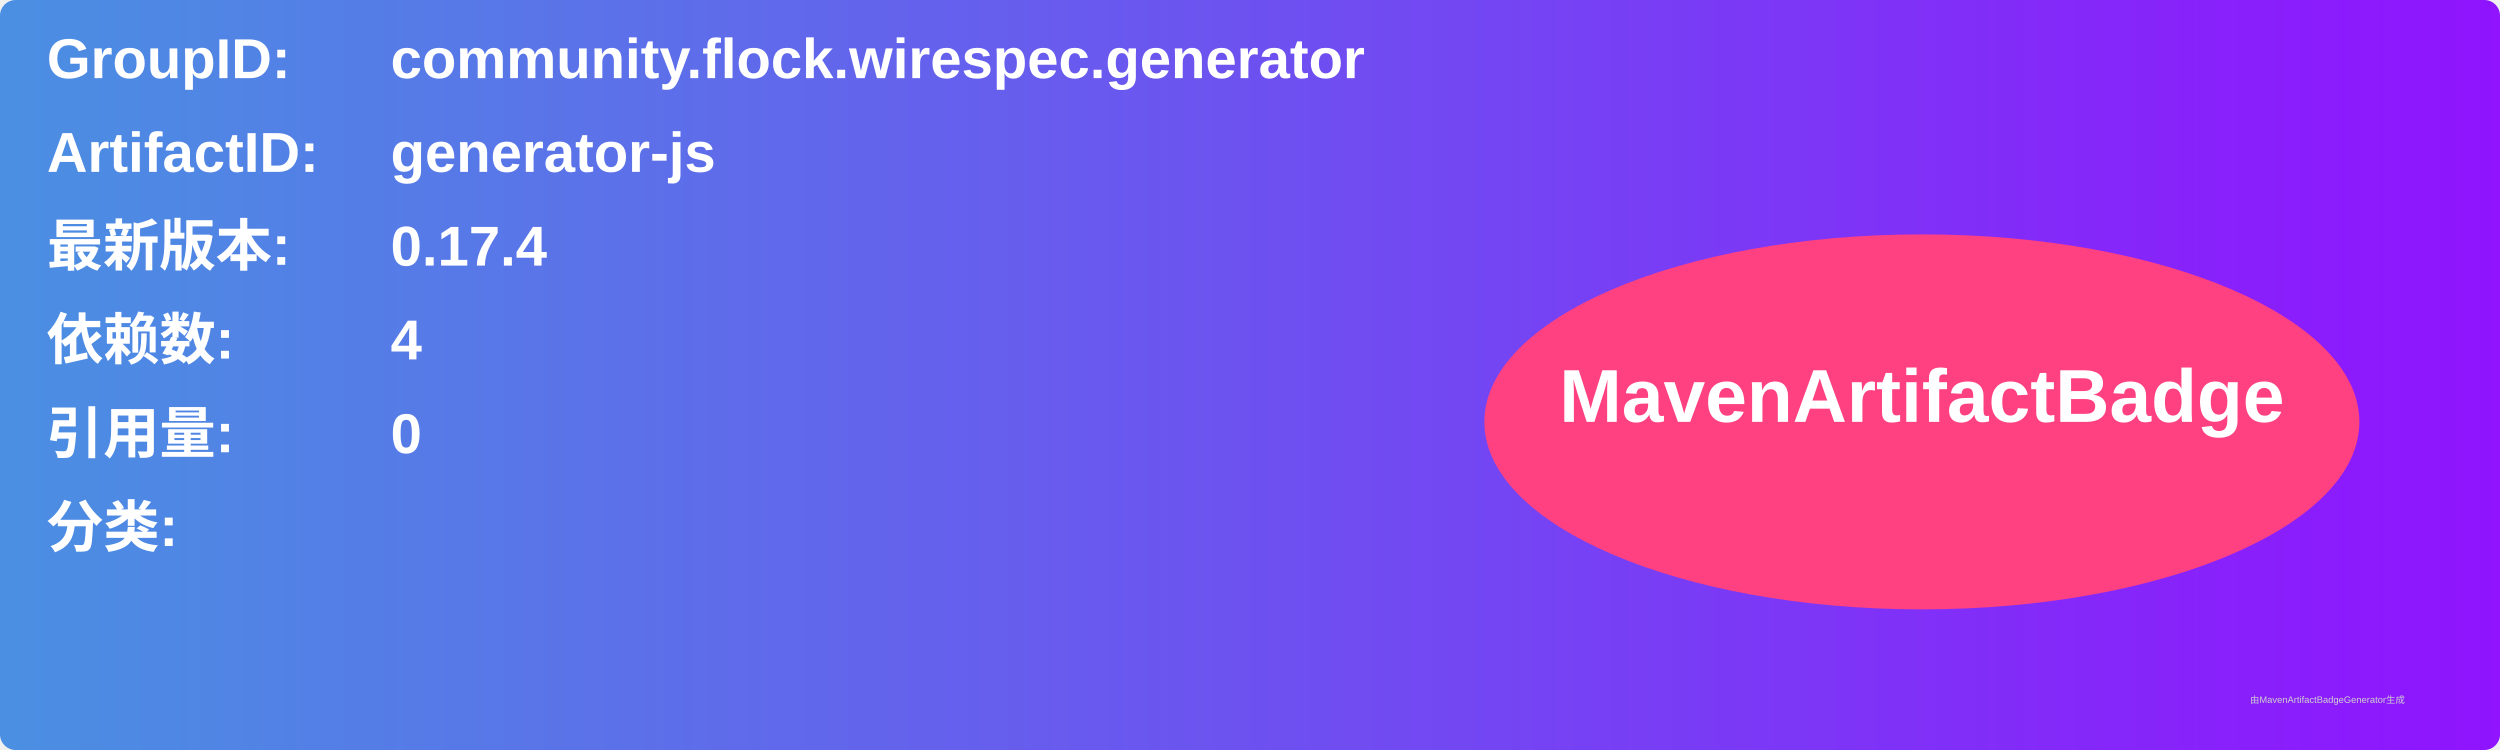
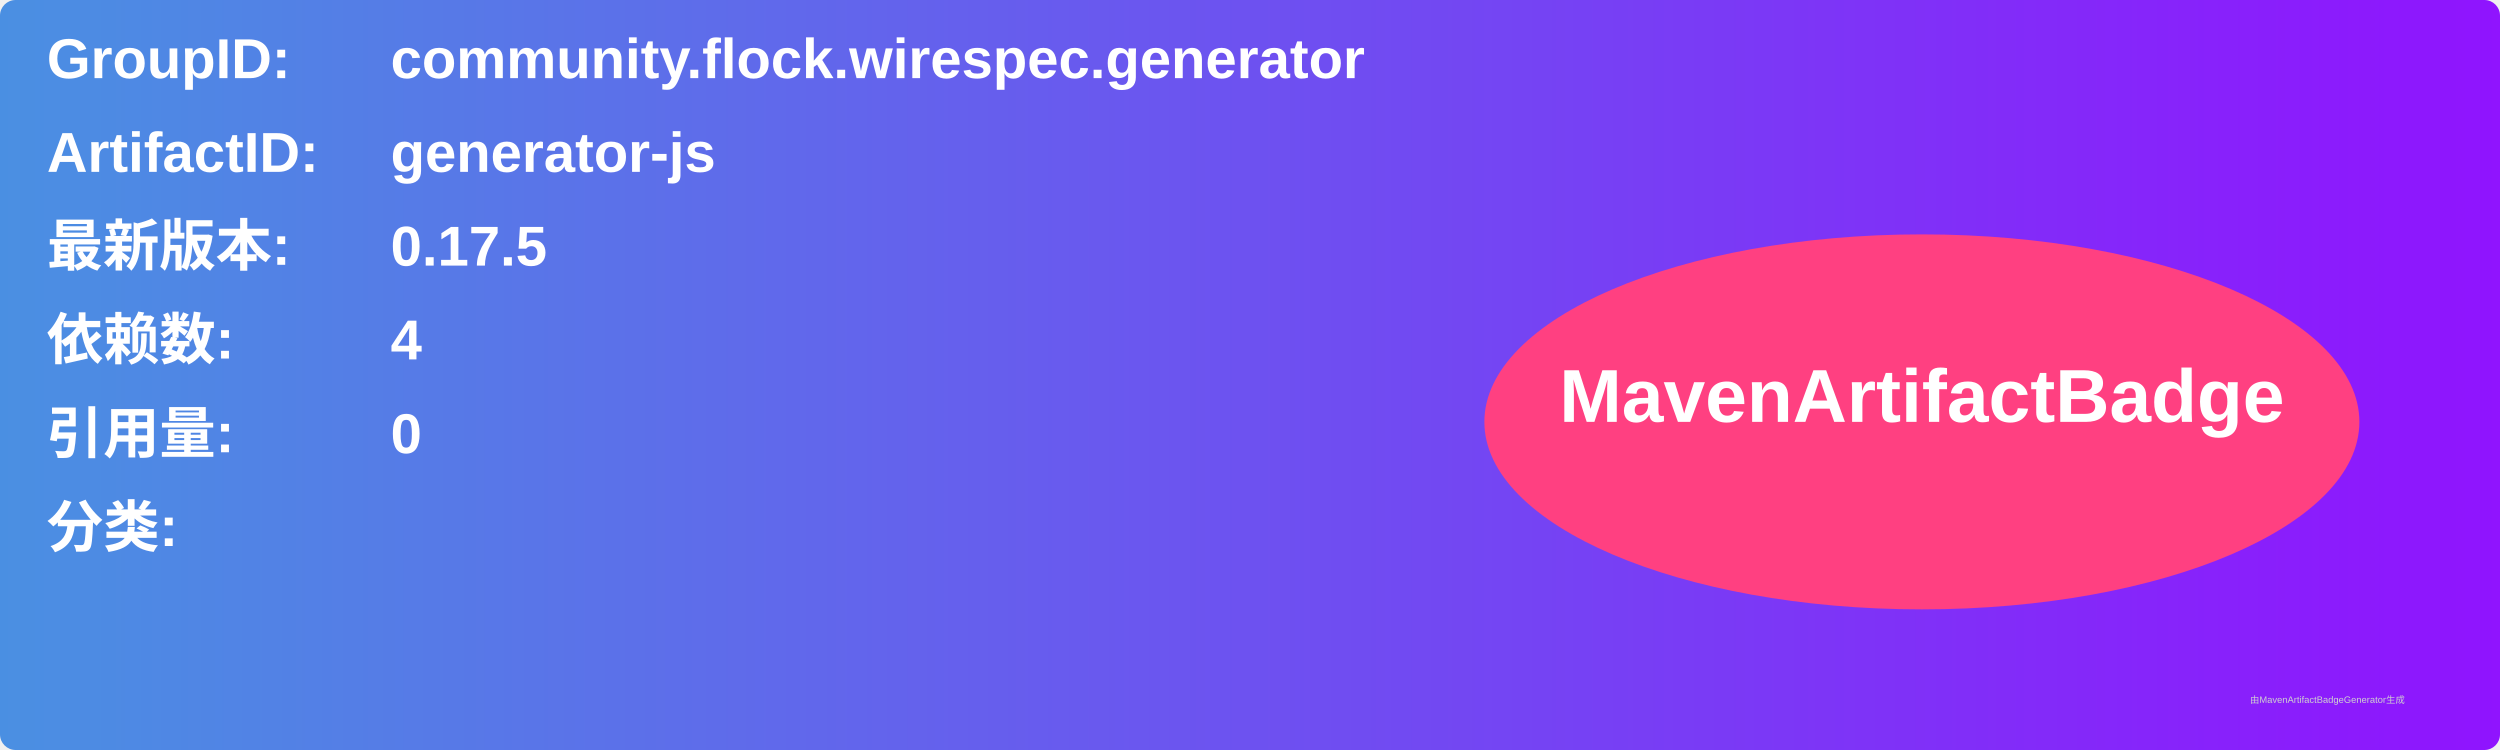
<svg xmlns="http://www.w3.org/2000/svg" width="800" height="240" viewBox="0 0 800 240">
  <linearGradient id="grad" x1="0%" y1="0%" x2="100%" y2="0%">
    <stop offset="0%" stop-color="#4a90e2" />
    <stop offset="100%" stop-color="#9013fe" />
  </linearGradient>
  <rect width="100%" height="100%" rx="5" ry="5" fill="url(#grad)" />
  <g transform="translate(15, 15)">
    <text x="0" y="10" font-family="Arial" font-size="18" fill="white" font-weight="bold" width="260">GroupID:</text>
    <text x="110" y="10" font-family="Arial" font-size="18" fill="white" font-weight="bold" width="460">community.flock.wirespec.generator</text>
    <text x="0" y="40" font-family="Arial" font-size="18" fill="white" font-weight="bold" width="260">ArtifactID:</text>
    <text x="110" y="40" font-family="Arial" font-size="18" fill="white" font-weight="bold" width="460">generator-js</text>
    <text x="0" y="70" font-family="Arial" font-size="18" fill="white" font-weight="bold">最新版本:</text>
    <text x="110" y="70" font-family="Arial" font-size="18" fill="white" font-weight="bold">
-       <tspan font-weight="bold">0.17.4</tspan>
+       <tspan font-weight="bold">0.17.5</tspan>
    </text>
    <text x="0" y="100" font-family="Arial" font-size="18" fill="white" font-weight="bold">依赖数: </text>
    <text x="110" y="100" font-family="Arial" font-size="18" fill="white">
      <tspan font-weight="bold">4</tspan>
    </text>
    <text x="0" y="130" font-family="Arial" font-size="18" fill="white" font-weight="bold">引用量: </text>
    <text x="110" y="130" font-family="Arial" font-size="18" fill="white">
      <tspan font-weight="bold">0</tspan>
    </text>
    <text x="0" y="160" font-family="Arial" font-size="18" fill="white" font-weight="bold">分类:</text>
    <text x="10" y="190" font-family="Arial" font-size="10" fill="white">
      <tspan font-weight="bold" />
    </text>
    <ellipse cx="600" cy="120" rx="140" ry="60" fill="#ff4081" />
    <text x="600" y="120" text-anchor="middle" font-family="Arial" font-size="24" fill="white" font-weight="bold">MavenArtifactBadge</text>
  </g>
  <text x="720" y="225" font-family="Arial" font-size="3" fill="#d0d0d0">由MavenArtifactBadgeGenerator生成</text>
</svg>
